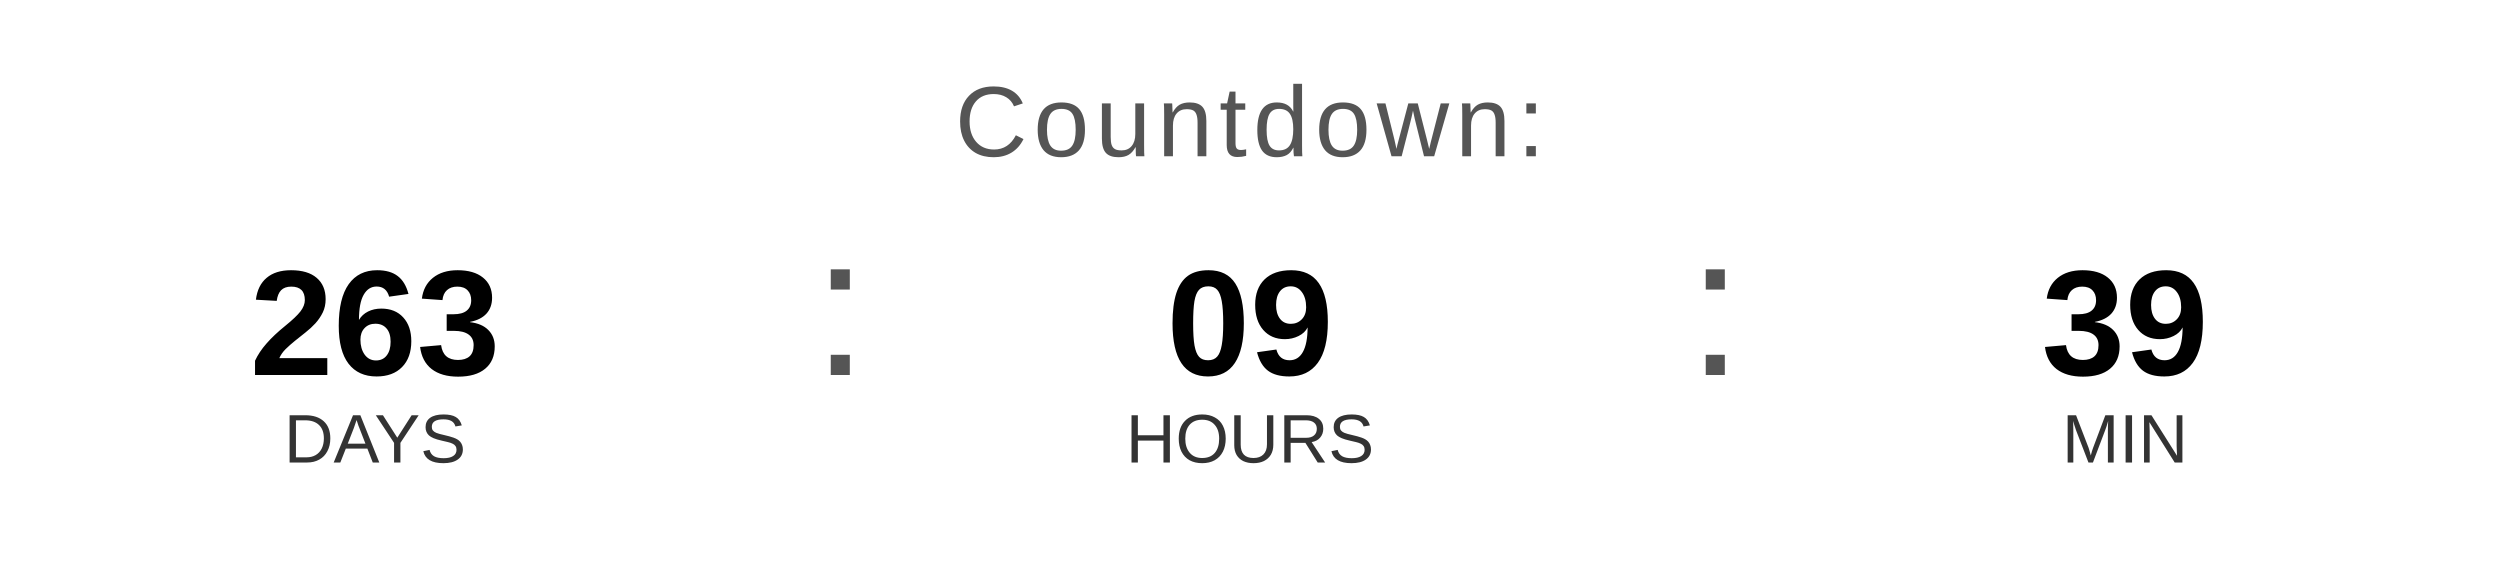
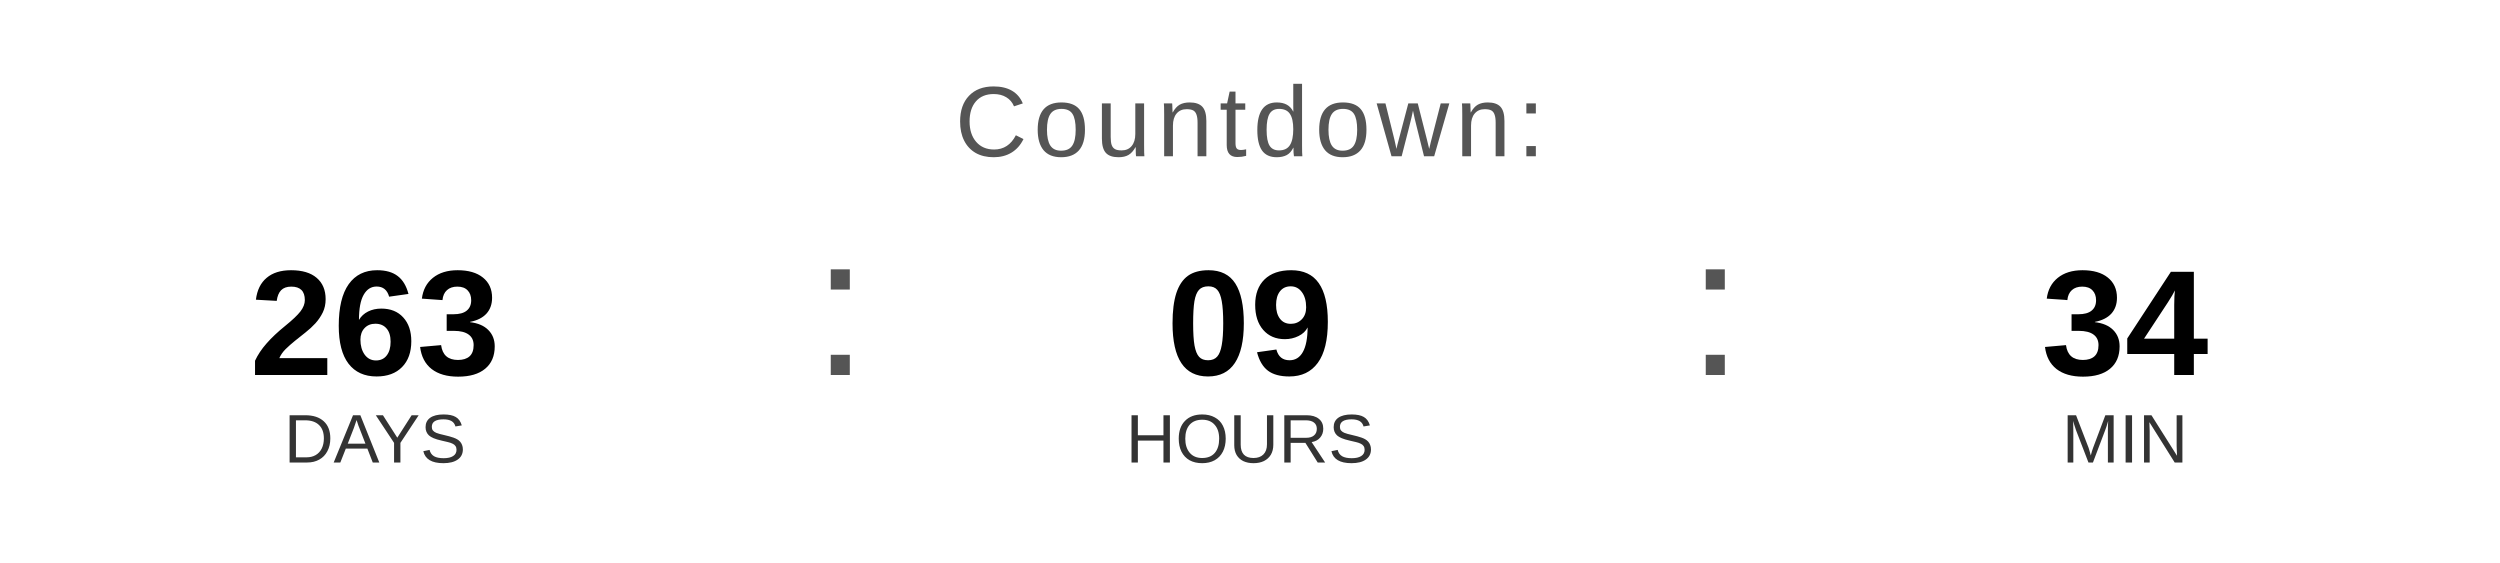
<svg xmlns="http://www.w3.org/2000/svg" width="400" height="90" viewBox="0 0 400 90">
  <text x="200" y="25" font-family="Arial, Helvetica, sans-serif" font-size="16" fill="#555555" text-anchor="middle" letter-spacing="1">
    Countdown:
  </text>
  <text x="60" y="60" font-family="Arial, Helvetica, sans-serif" font-size="24" font-weight="bold" fill="#000000" text-anchor="middle">263</text>
  <text x="60" y="74" font-family="Arial, Helvetica, sans-serif" font-size="11" fill="#333333" text-anchor="middle">DAYS</text>
  <text x="130" y="60" font-family="Arial, sans-serif" font-size="32" fill="#555555">:</text>
  <text x="200" y="60" font-family="Arial, Helvetica, sans-serif" font-size="24" font-weight="bold" fill="#000000" text-anchor="middle">09</text>
  <text x="200" y="74" font-family="Arial, Helvetica, sans-serif" font-size="11" fill="#333333" text-anchor="middle">HOURS</text>
  <text x="270" y="60" font-family="Arial, sans-serif" font-size="32" fill="#555555">:</text>
-   <text x="340" y="60" font-family="Arial, Helvetica, sans-serif" font-size="24" font-weight="bold" fill="#000000" text-anchor="middle">39</text>
+   <text x="340" y="60" font-family="Arial, Helvetica, sans-serif" font-size="24" font-weight="bold" fill="#000000" text-anchor="middle">34</text>
  <text x="340" y="74" font-family="Arial, Helvetica, sans-serif" font-size="11" fill="#333333" text-anchor="middle">MIN</text>
</svg>
